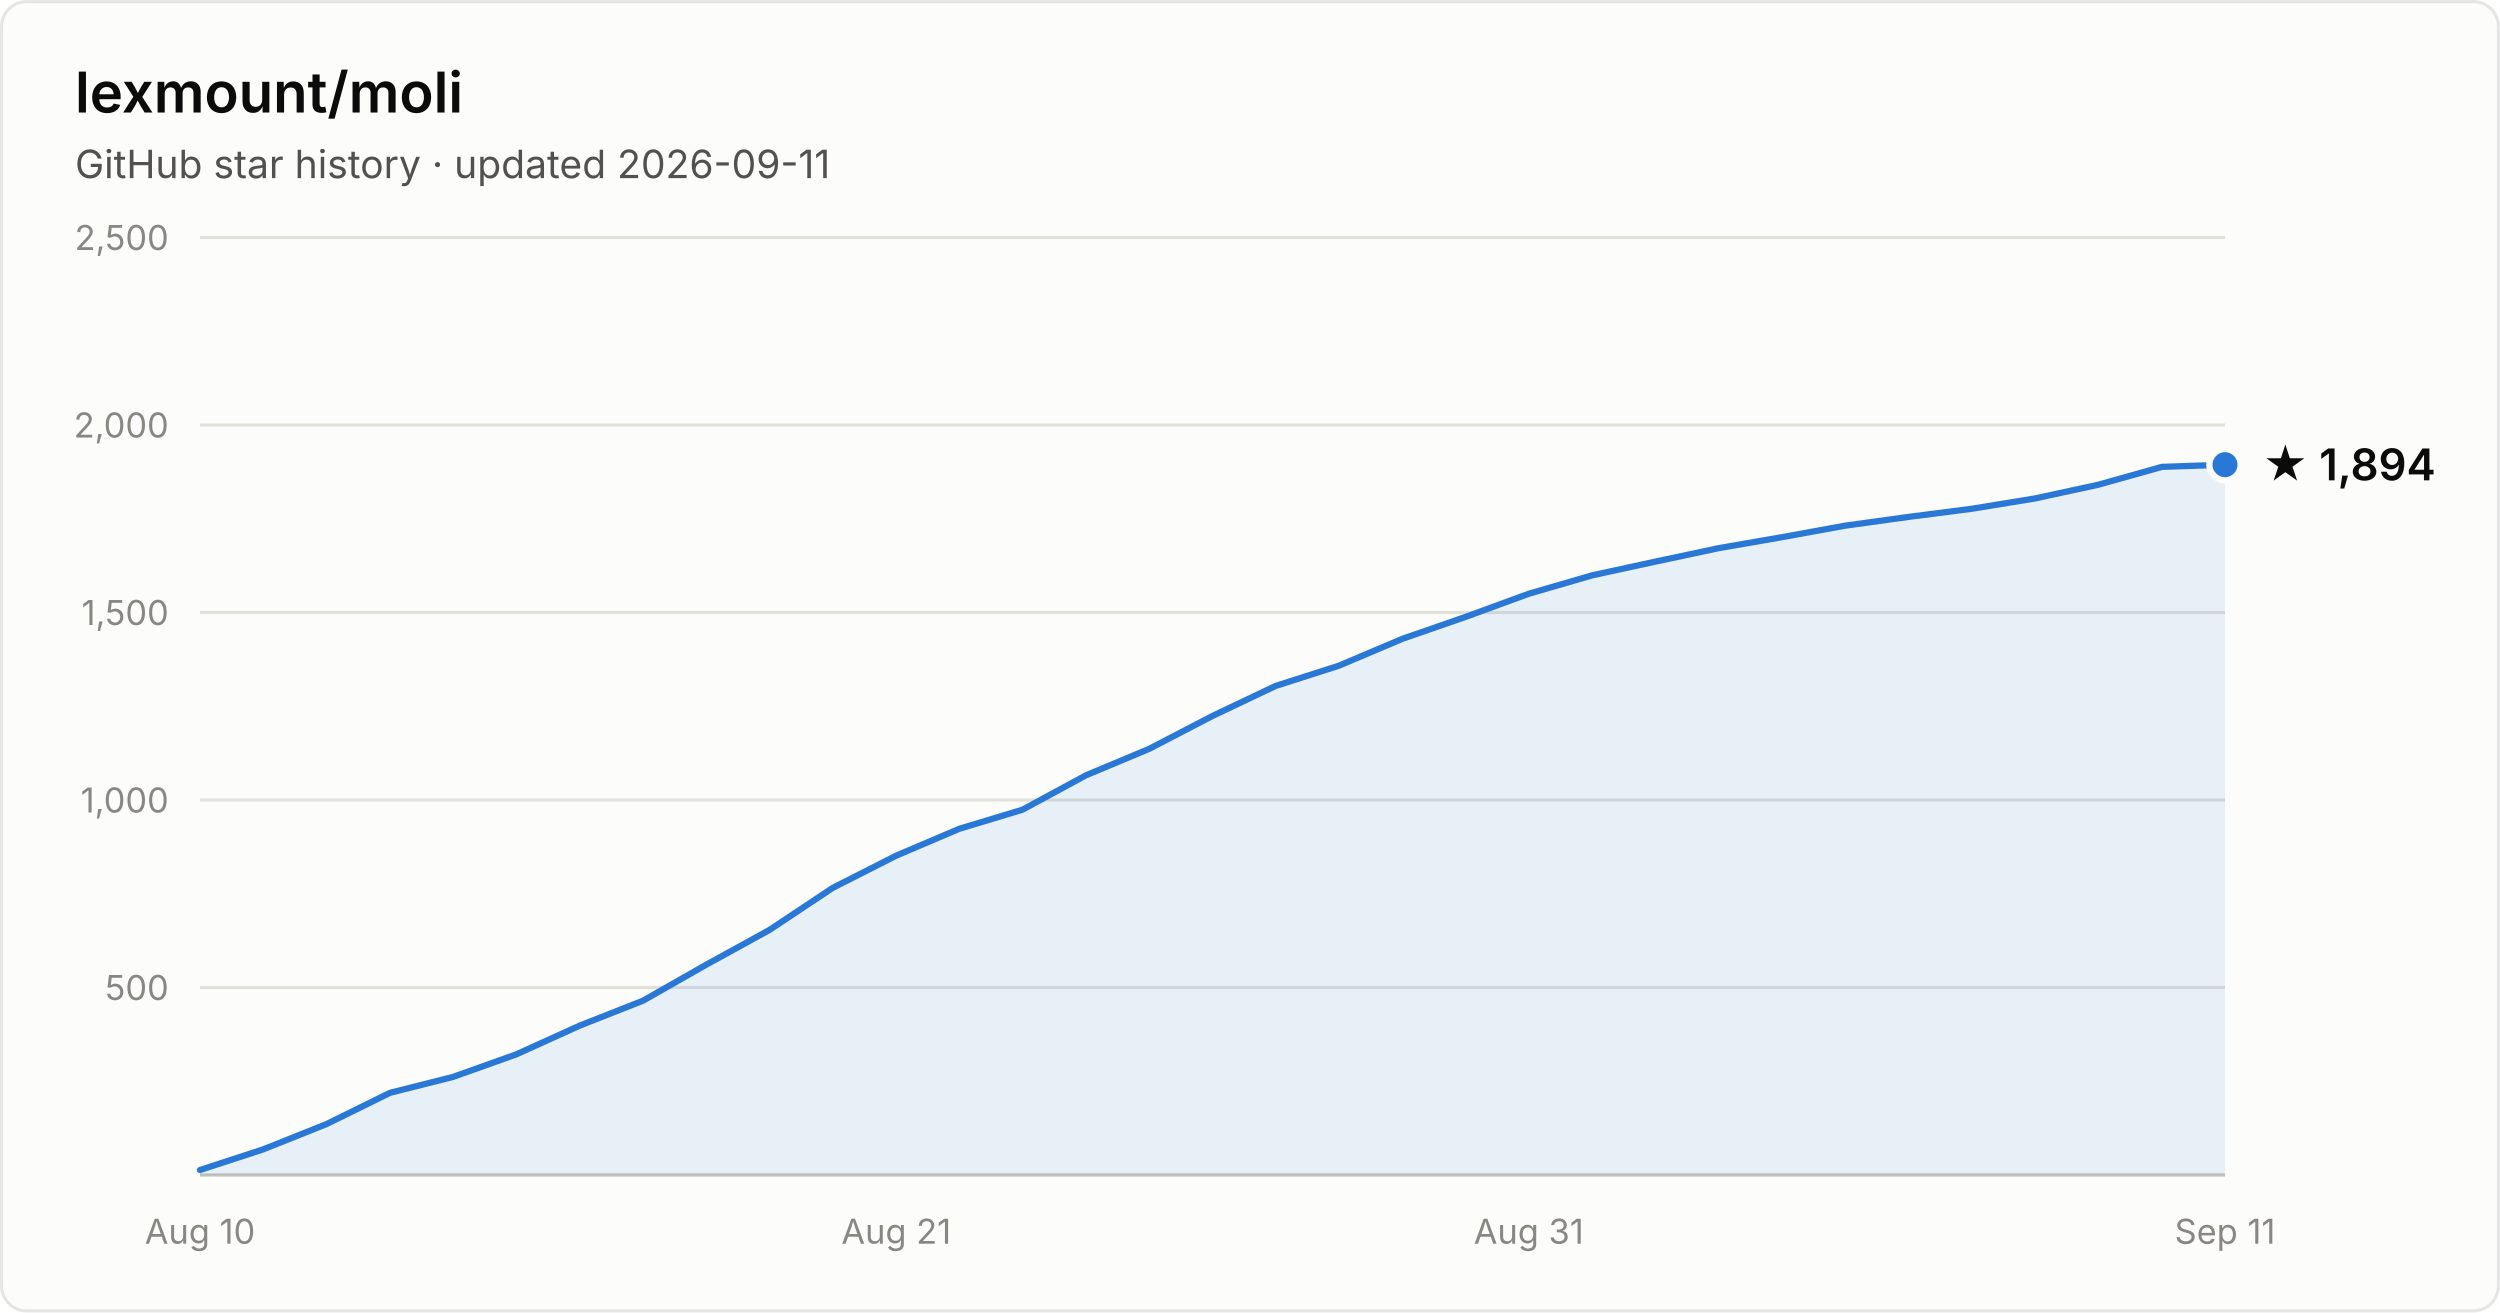
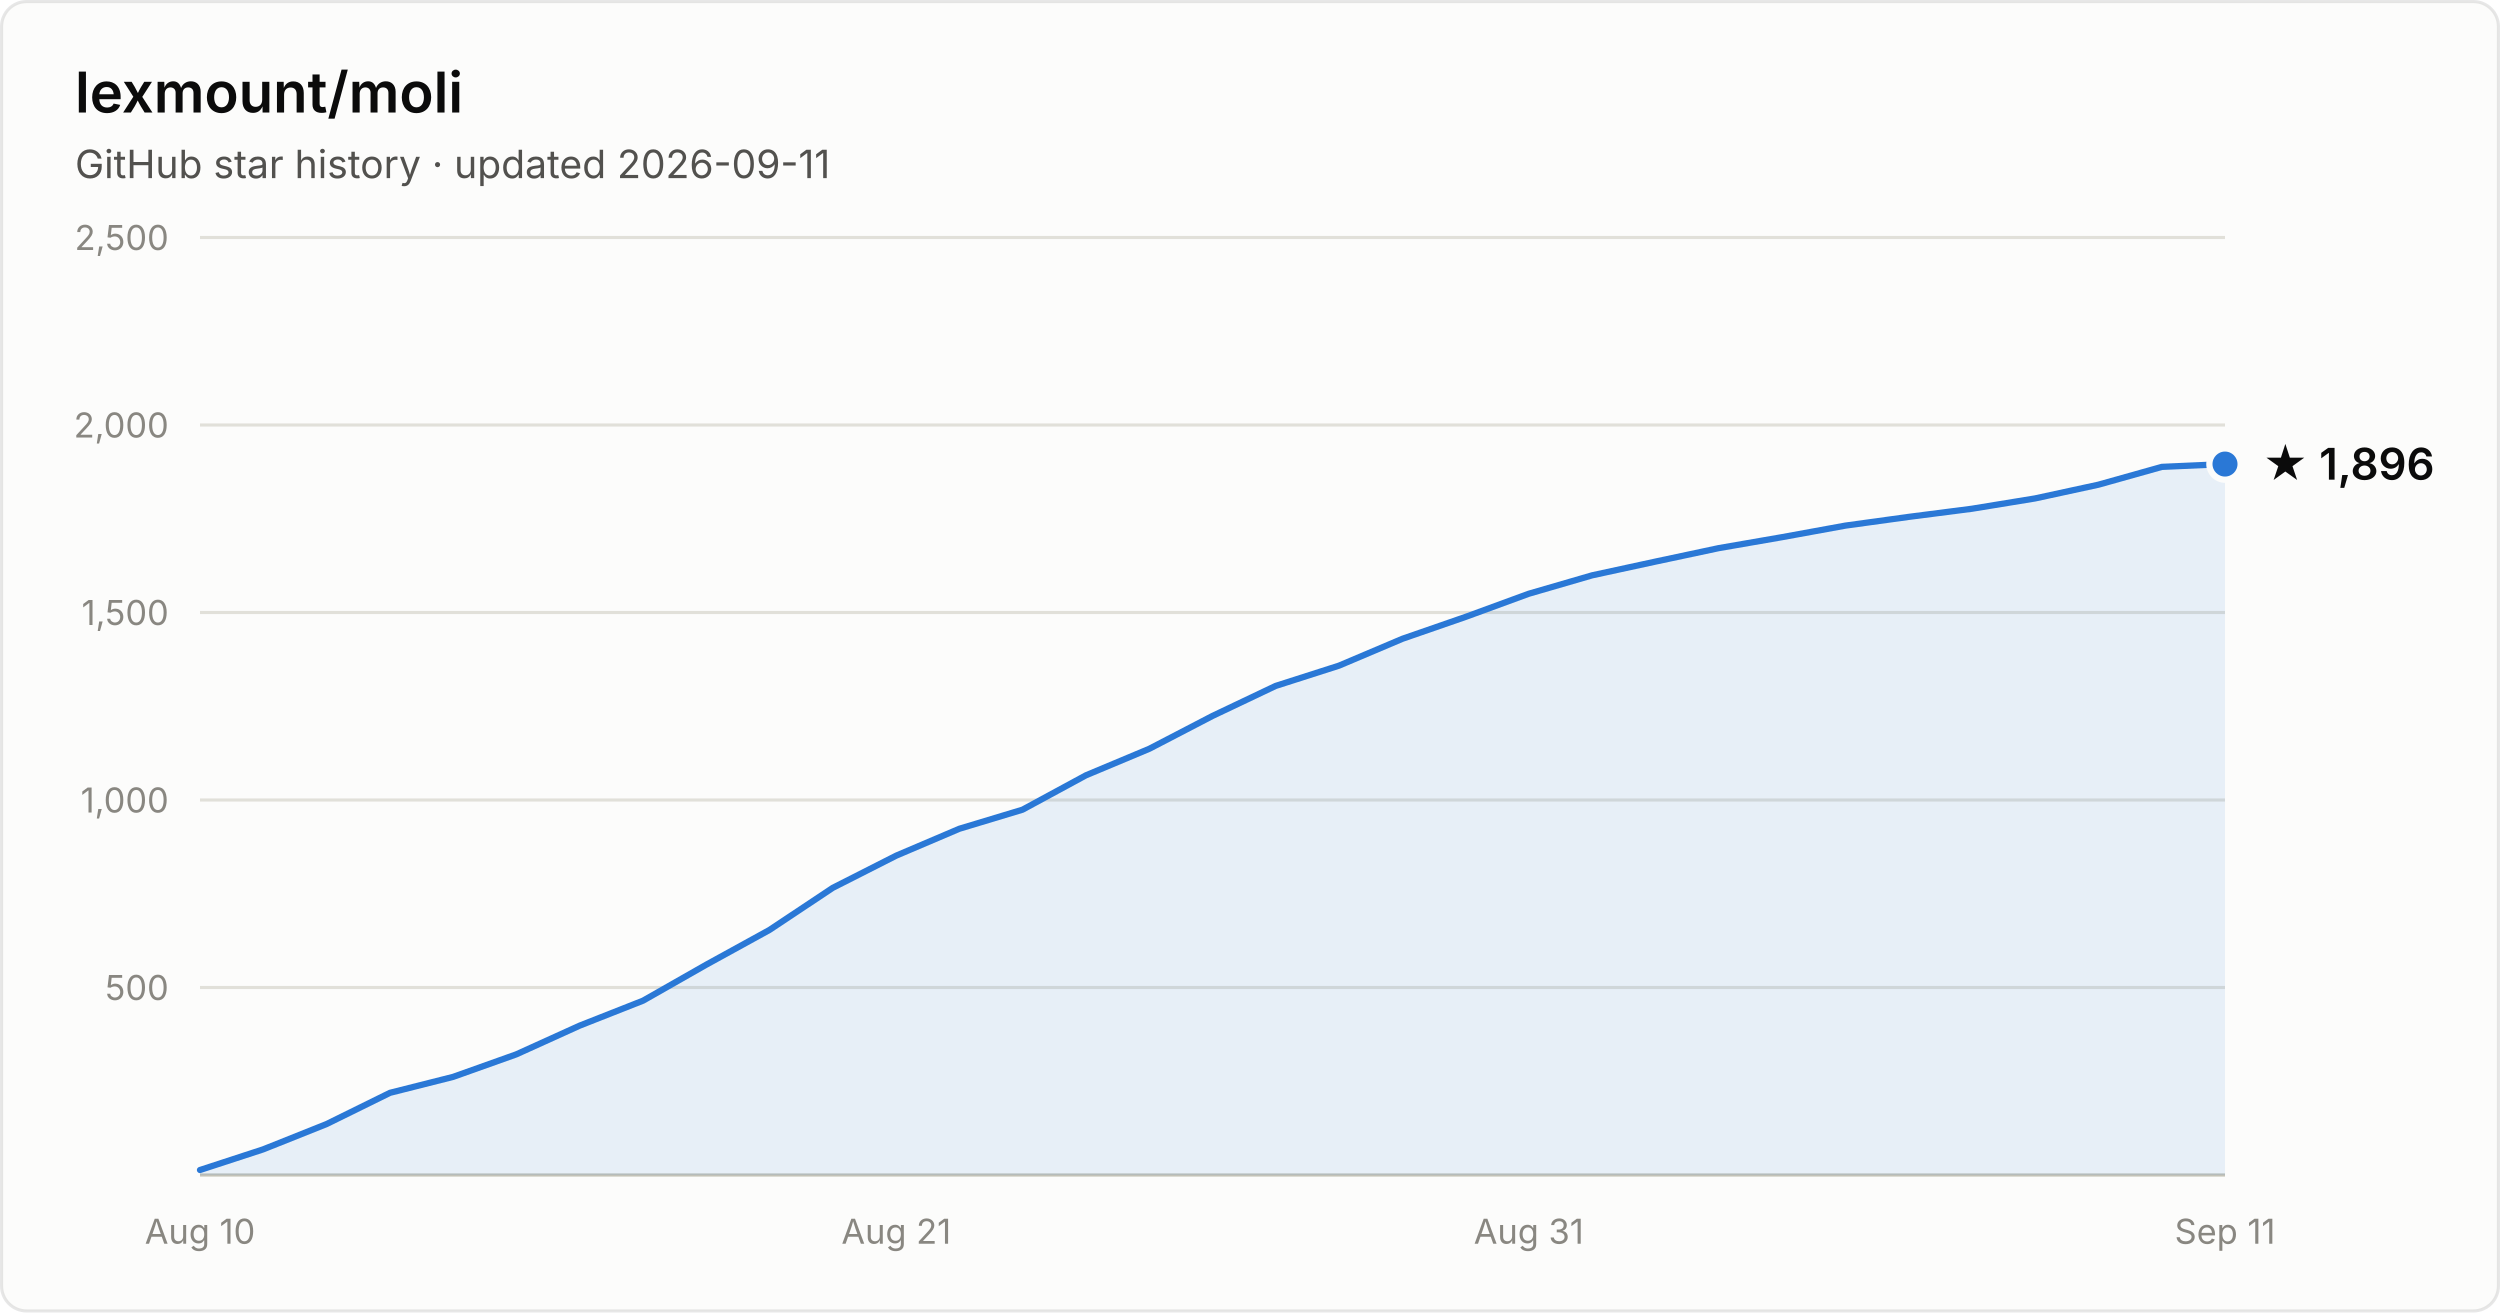
- <svg xmlns="http://www.w3.org/2000/svg" width="800" height="420" viewBox="0 0 800 420" font-family="system-ui, -apple-system, Segoe UI, sans-serif" role="img" aria-label="Star history of lexmount/moli: 1,894 stars as of 2026-09-11">
+ <svg xmlns="http://www.w3.org/2000/svg" width="800" height="420" viewBox="0 0 800 420" font-family="system-ui, -apple-system, Segoe UI, sans-serif" role="img" aria-label="Star history of lexmount/moli: 1,896 stars as of 2026-09-11">
  <rect x="0.5" y="0.5" width="799" height="419" rx="8" fill="#fcfcfb" stroke="rgba(11,11,11,0.10)" />
  <text x="24" y="36" fill="#0b0b0b" font-size="18" font-weight="600">lexmount/moli</text>
  <text x="24" y="57" fill="#52514e" font-size="12.5">GitHub star history · updated 2026-09-11</text>
  <line x1="64" y1="316.0" x2="712" y2="316.0" stroke="#e1e0d9" stroke-width="1" />
  <text x="54" y="320.0" text-anchor="end" fill="#898781" font-size="11" style="font-variant-numeric:tabular-nums">500</text>
  <line x1="64" y1="256.0" x2="712" y2="256.0" stroke="#e1e0d9" stroke-width="1" />
  <text x="54" y="260.0" text-anchor="end" fill="#898781" font-size="11" style="font-variant-numeric:tabular-nums">1,000</text>
  <line x1="64" y1="196.0" x2="712" y2="196.0" stroke="#e1e0d9" stroke-width="1" />
  <text x="54" y="200.0" text-anchor="end" fill="#898781" font-size="11" style="font-variant-numeric:tabular-nums">1,500</text>
  <line x1="64" y1="136.0" x2="712" y2="136.0" stroke="#e1e0d9" stroke-width="1" />
  <text x="54" y="140.0" text-anchor="end" fill="#898781" font-size="11" style="font-variant-numeric:tabular-nums">2,000</text>
  <line x1="64" y1="76.0" x2="712" y2="76.0" stroke="#e1e0d9" stroke-width="1" />
  <text x="54" y="80.0" text-anchor="end" fill="#898781" font-size="11" style="font-variant-numeric:tabular-nums">2,500</text>
  <line x1="64" y1="376" x2="712" y2="376" stroke="#c3c2b7" stroke-width="1" />
  <text x="64.0" y="398" text-anchor="middle" fill="#898781" font-size="11" style="font-variant-numeric:tabular-nums">Aug 10</text>
  <text x="286.8" y="398" text-anchor="middle" fill="#898781" font-size="11" style="font-variant-numeric:tabular-nums">Aug 21</text>
  <text x="489.2" y="398" text-anchor="middle" fill="#898781" font-size="11" style="font-variant-numeric:tabular-nums">Aug 31</text>
  <text x="712.0" y="398" text-anchor="middle" fill="#898781" font-size="11" style="font-variant-numeric:tabular-nums">Sep 11</text>
-   <path d="M64.0 374.4 L84.2 367.8 L104.5 359.7 L124.8 349.7 L145.0 344.6 L165.2 337.4 L185.5 328.2 L205.8 320.2 L226.0 308.7 L246.2 297.6 L266.5 284.1 L286.8 273.8 L307.0 265.2 L327.2 259.1 L347.5 248.1 L367.8 239.6 L388.0 229.1 L408.2 219.5 L428.5 213.0 L448.8 204.4 L469.0 197.4 L489.2 190.0 L509.5 184.1 L529.8 179.7 L550.0 175.4 L570.2 171.9 L590.5 168.2 L610.8 165.4 L631.0 162.8 L651.2 159.5 L671.5 155.1 L691.8 149.4 L712.0 148.7 L712.0 376 L64.0 376 Z" fill="#2a78d6" fill-opacity="0.1" />
-   <path d="M64.0 374.4 L84.2 367.8 L104.5 359.7 L124.8 349.7 L145.0 344.6 L165.2 337.4 L185.5 328.2 L205.8 320.2 L226.0 308.7 L246.2 297.6 L266.5 284.1 L286.8 273.8 L307.0 265.2 L327.2 259.1 L347.5 248.1 L367.8 239.6 L388.0 229.1 L408.2 219.5 L428.5 213.0 L448.8 204.4 L469.0 197.4 L489.2 190.0 L509.5 184.1 L529.8 179.7 L550.0 175.4 L570.2 171.9 L590.5 168.2 L610.8 165.4 L631.0 162.8 L651.2 159.5 L671.5 155.1 L691.8 149.4 L712.0 148.7" fill="none" stroke="#2a78d6" stroke-width="2" stroke-linejoin="round" stroke-linecap="round" />
-   <circle cx="712.0" cy="148.7" r="5" fill="#2a78d6" stroke="#fcfcfb" stroke-width="2" />
-   <text x="724.0" y="153.7" fill="#0b0b0b" font-size="14" font-weight="600">★ 1,894</text>
+   <path d="M64.0 374.4 L84.2 367.8 L104.5 359.7 L124.8 349.7 L145.0 344.6 L165.2 337.4 L185.5 328.2 L205.8 320.2 L226.0 308.7 L246.2 297.6 L266.5 284.1 L286.8 273.8 L307.0 265.2 L327.2 259.1 L347.5 248.1 L367.8 239.6 L388.0 229.1 L408.2 219.5 L428.5 213.0 L448.8 204.4 L469.0 197.4 L489.2 190.0 L509.5 184.1 L529.8 179.7 L550.0 175.4 L570.2 171.9 L590.5 168.2 L610.8 165.4 L631.0 162.8 L651.2 159.5 L671.5 155.1 L691.8 149.4 L712.0 148.5 L712.0 376 L64.0 376 Z" fill="#2a78d6" fill-opacity="0.1" />
+   <path d="M64.0 374.4 L84.2 367.8 L104.5 359.7 L124.8 349.7 L145.0 344.6 L165.2 337.4 L185.5 328.2 L205.8 320.2 L226.0 308.7 L246.2 297.6 L266.5 284.1 L286.8 273.8 L307.0 265.2 L327.2 259.1 L347.5 248.1 L367.8 239.6 L388.0 229.1 L408.2 219.5 L428.5 213.0 L448.8 204.4 L469.0 197.4 L489.2 190.0 L509.5 184.1 L529.8 179.7 L550.0 175.4 L570.2 171.9 L590.5 168.2 L610.8 165.4 L631.0 162.8 L651.2 159.5 L671.5 155.1 L691.8 149.4 L712.0 148.5" fill="none" stroke="#2a78d6" stroke-width="2" stroke-linejoin="round" stroke-linecap="round" />
+   <circle cx="712.0" cy="148.5" r="5" fill="#2a78d6" stroke="#fcfcfb" stroke-width="2" />
+   <text x="724.0" y="153.5" fill="#0b0b0b" font-size="14" font-weight="600">★ 1,896</text>
</svg>
